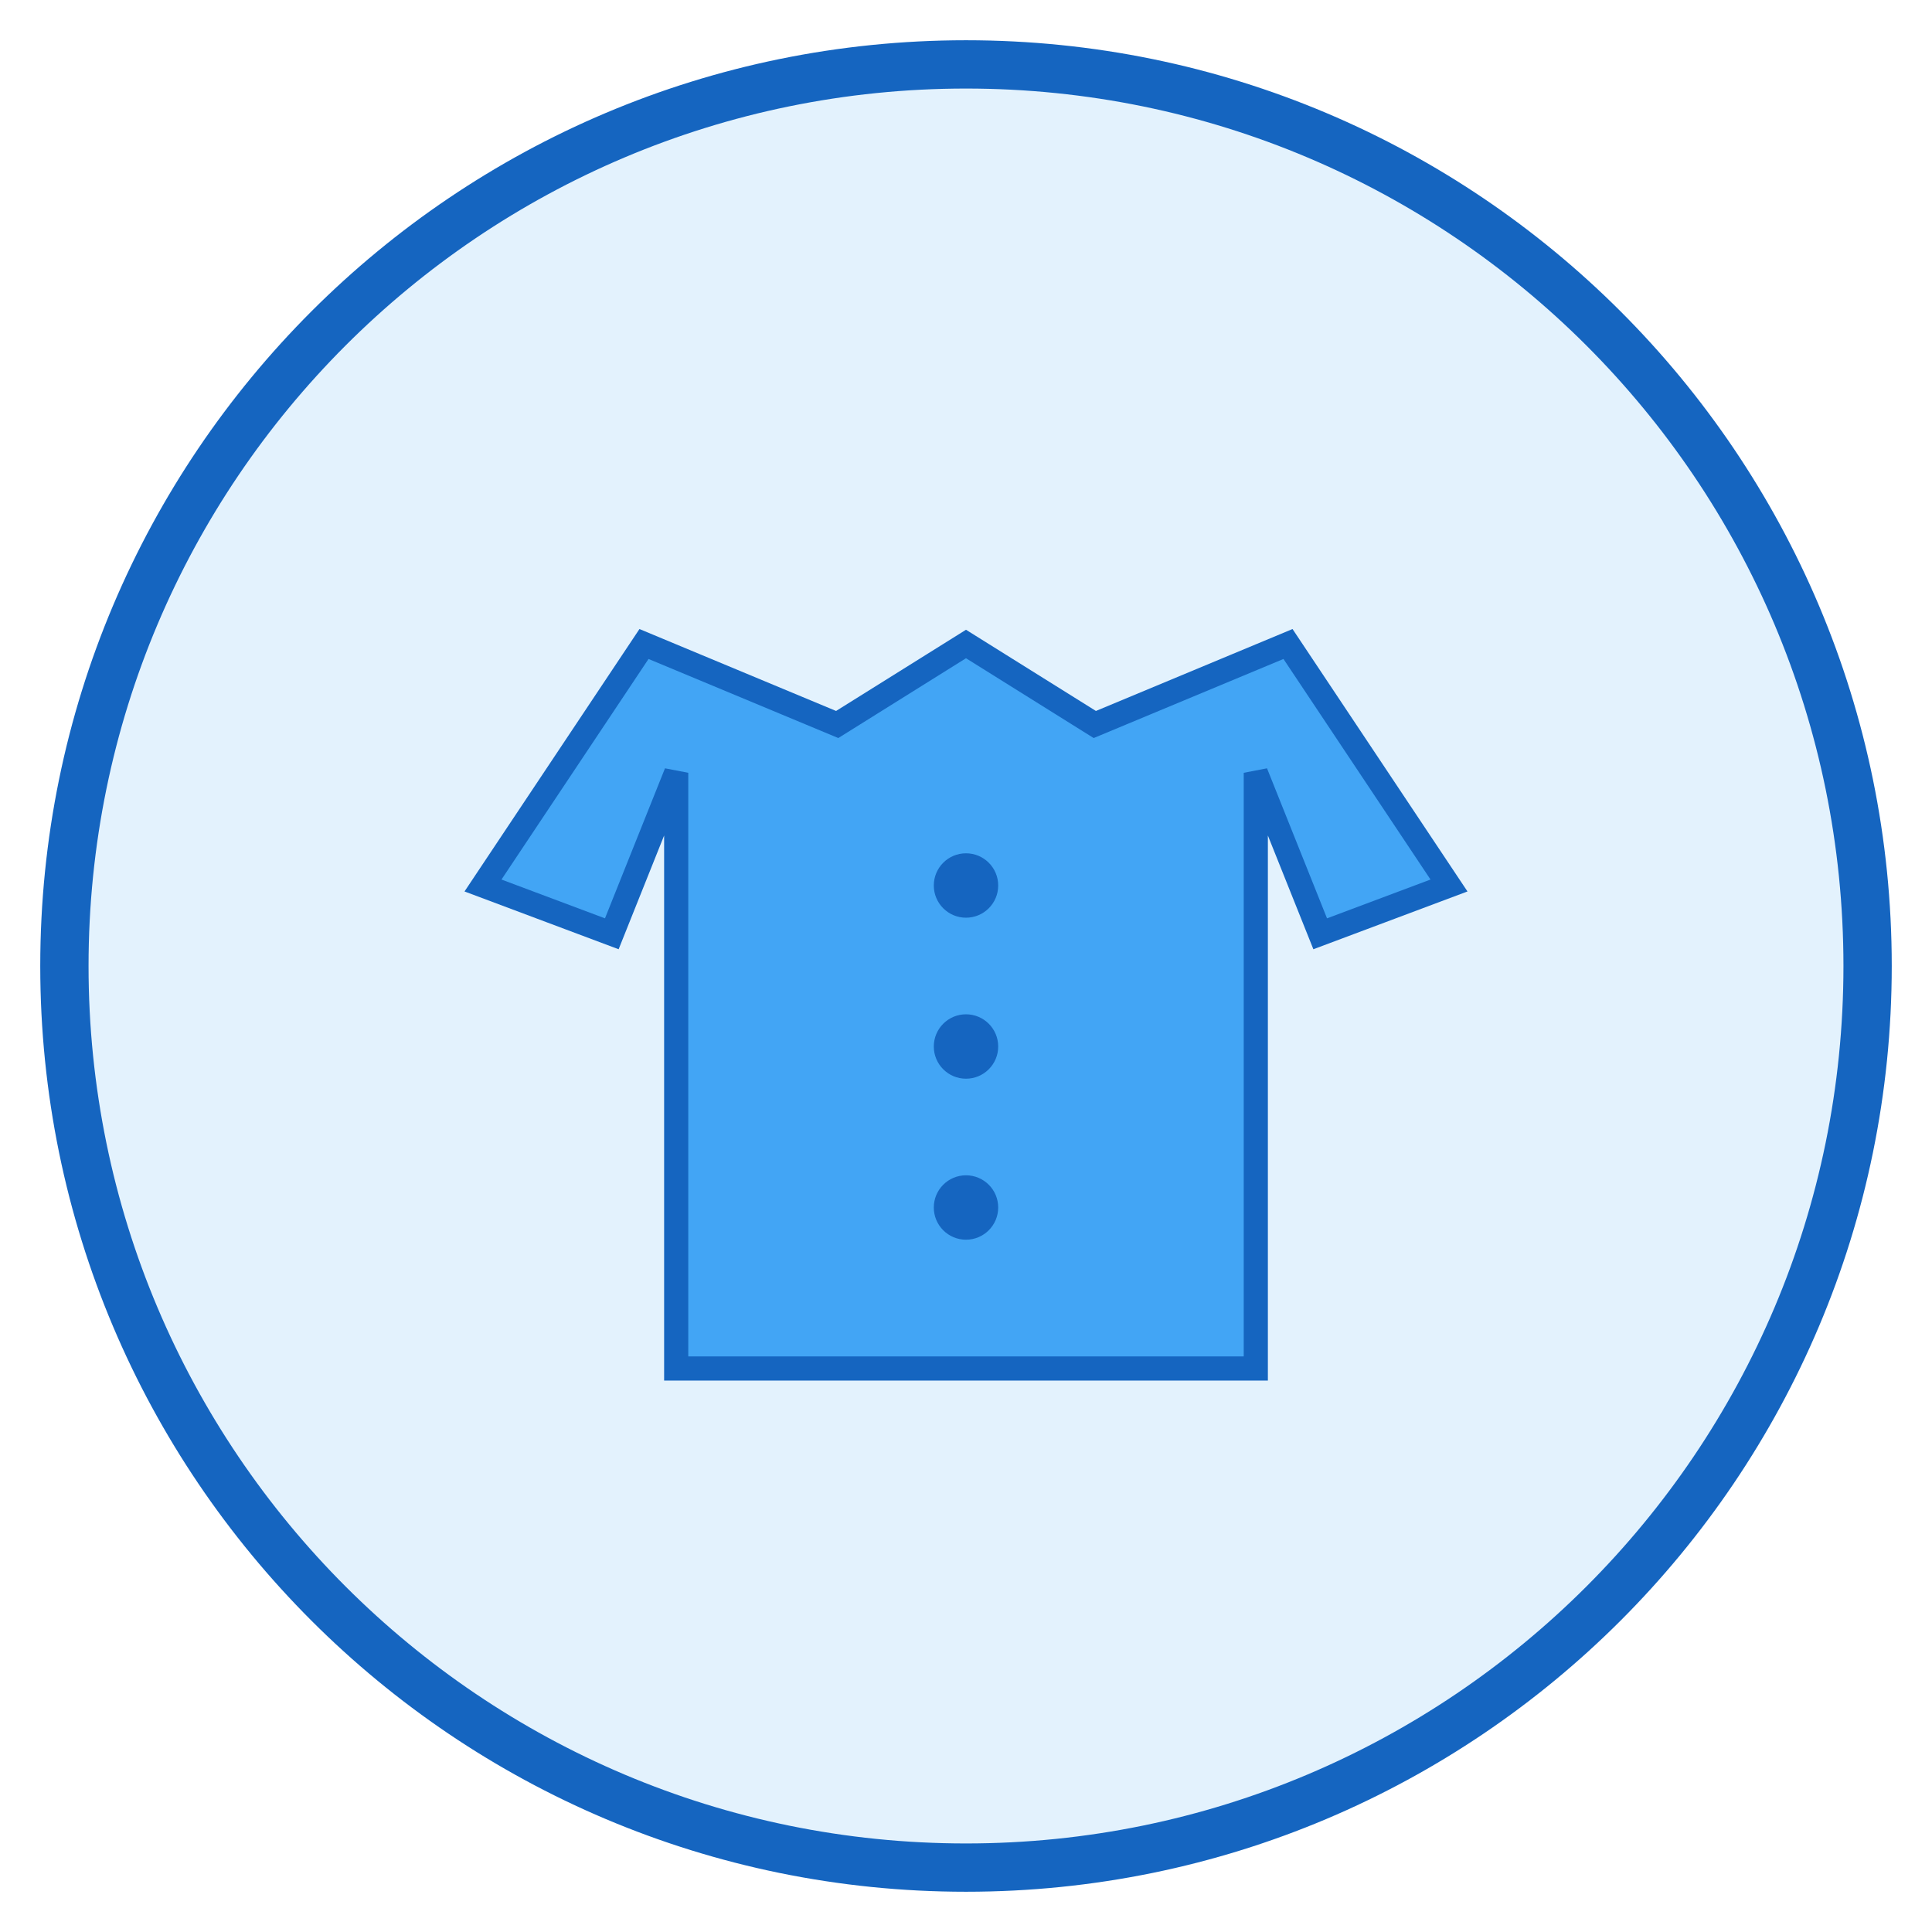
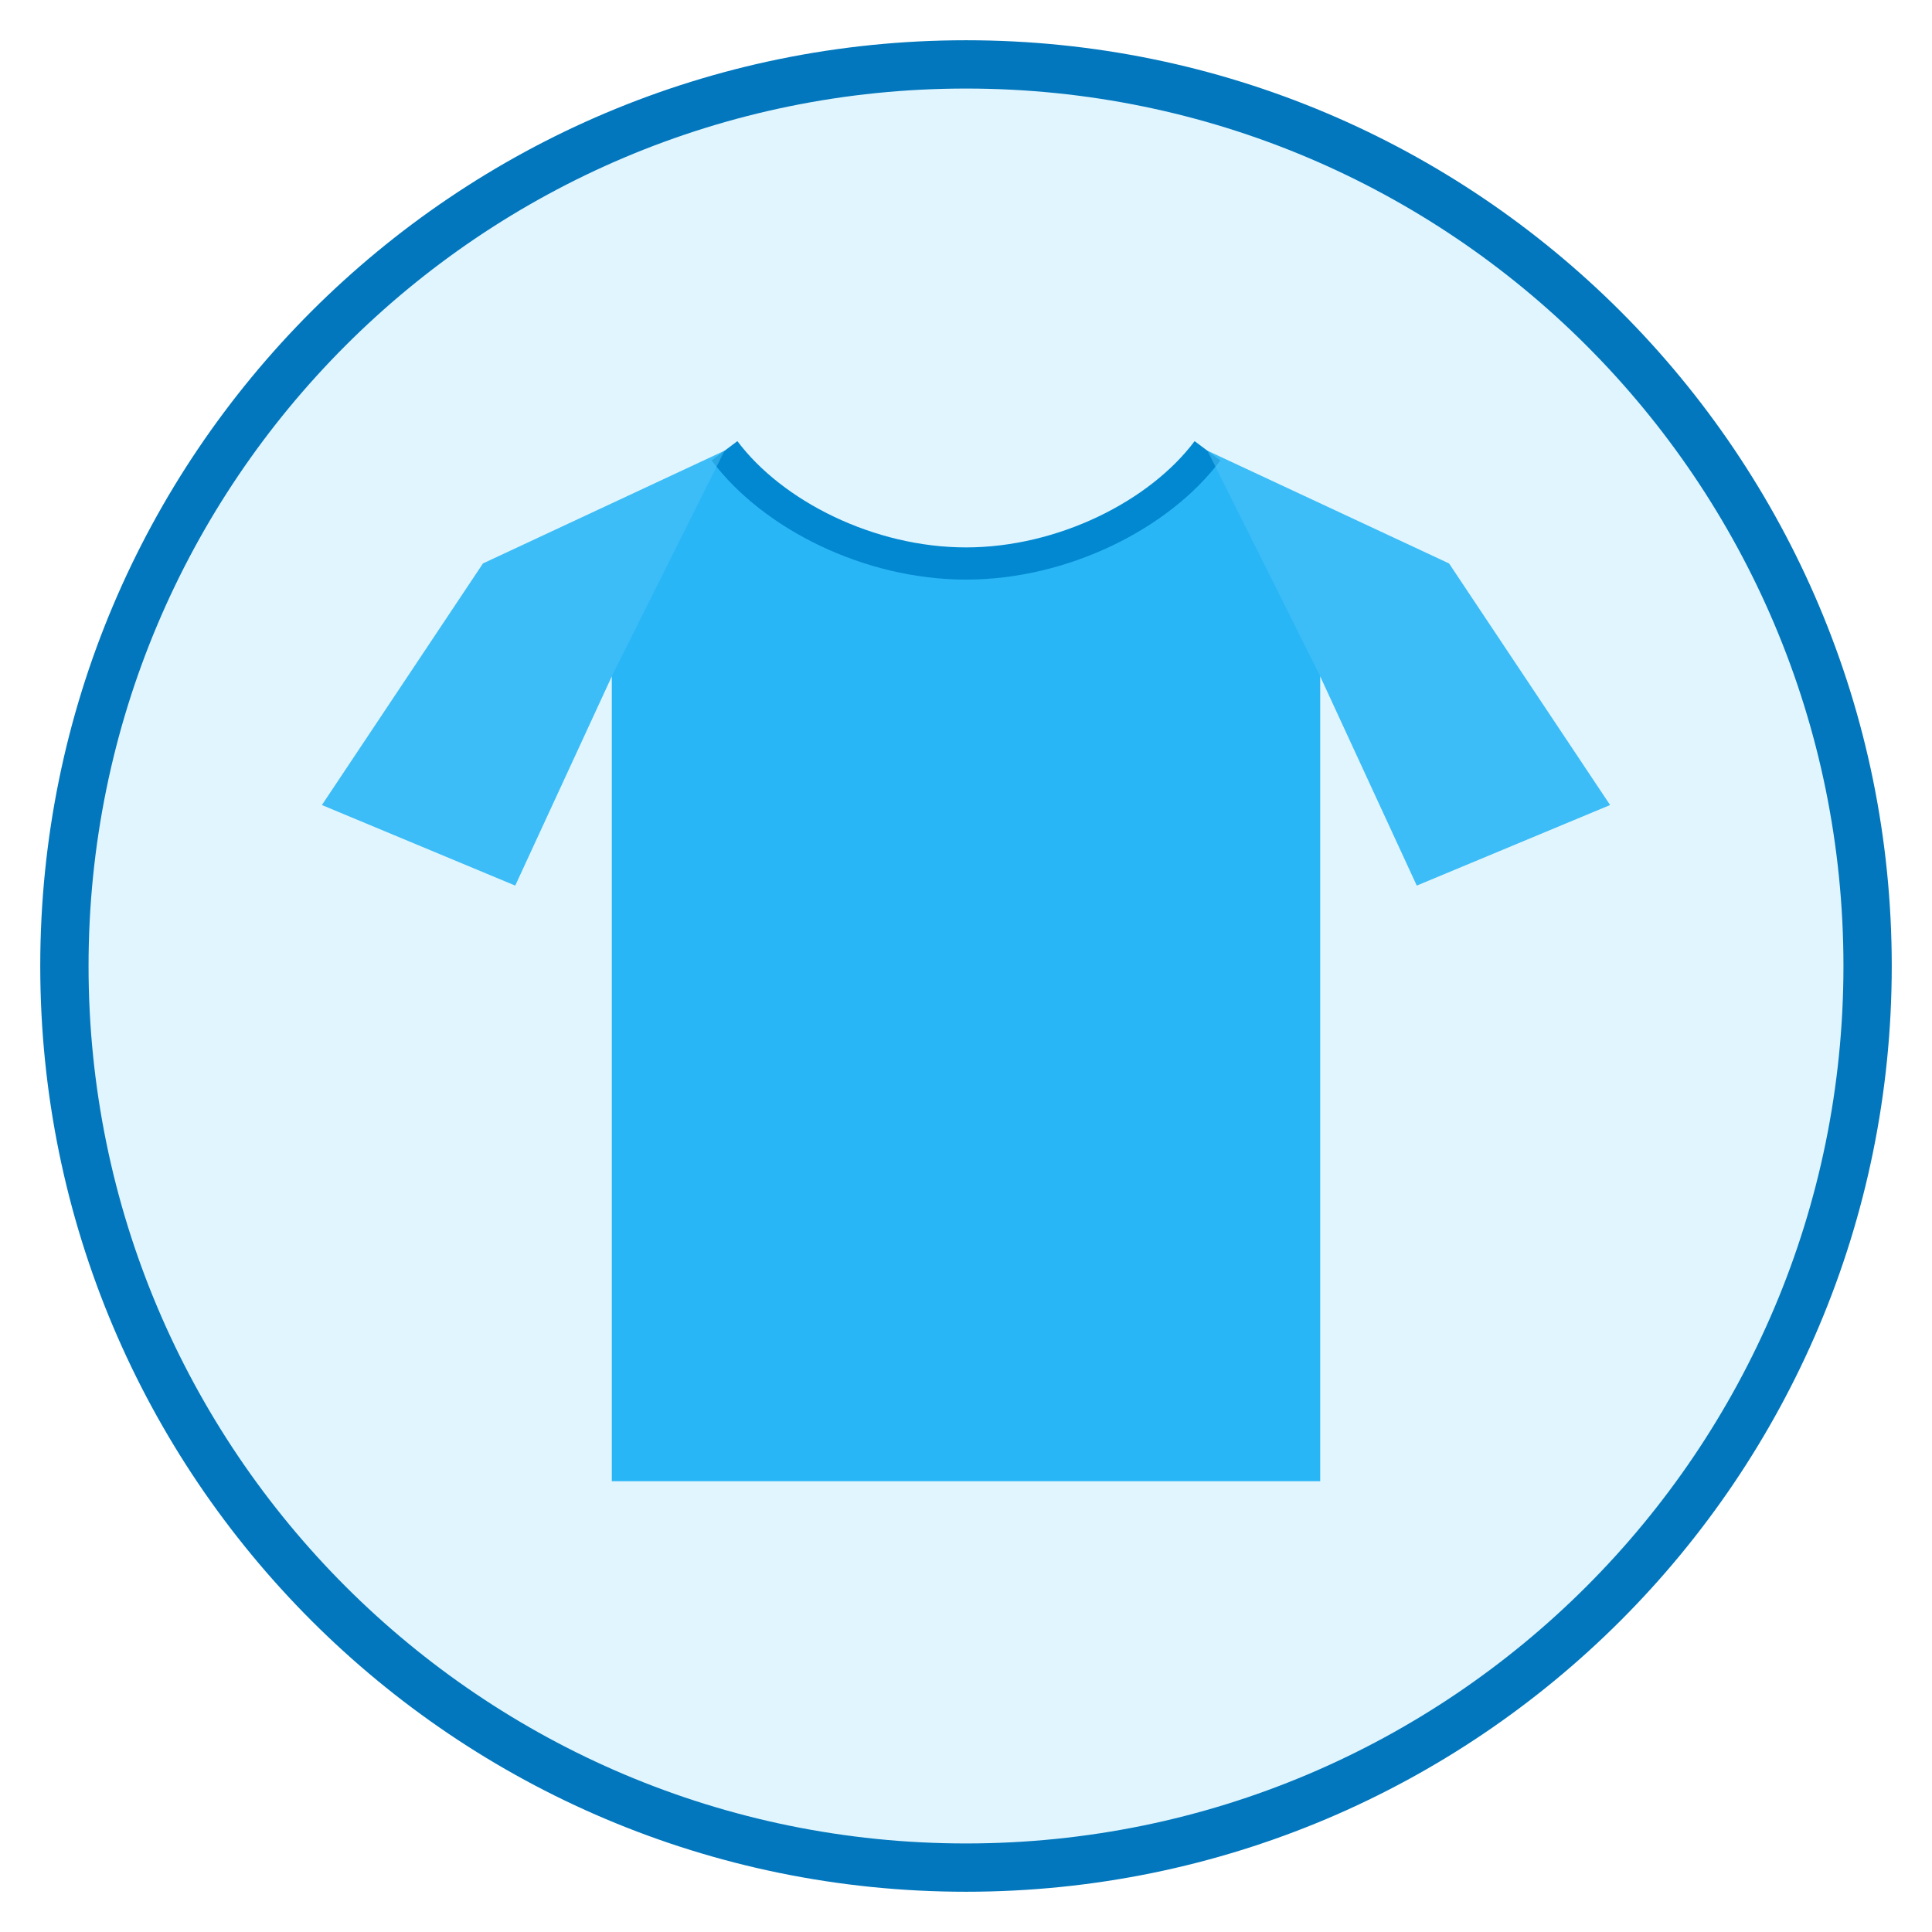
<svg xmlns="http://www.w3.org/2000/svg" viewBox="0 0 120 120" width="120" height="120">
-   <circle cx="60" cy="60" r="56" fill="#E3F2FD" stroke="#1565C0" stroke-width="3" />
-   <path d="M40 40 L30 55 L38 58 L42 48 L42 85 L78 85 L78 48 L82 58 L90 55 L80 40 L68 45 L60 40 L52 45Z" fill="#42A5F5" stroke="#1565C0" stroke-width="1.5" />
-   <circle cx="60" cy="55" r="2" fill="#1565C0" />
-   <circle cx="60" cy="65" r="2" fill="#1565C0" />
-   <circle cx="60" cy="75" r="2" fill="#1565C0" />
+   <circle cx="60" cy="60" r="56" fill="#E1F5FE" stroke="#0277BD" stroke-width="3" />
+   <path d="M45 28 L30 35 L20 50 L32 55 L38 42 L38 92 L82 92 L82 42 L88 55 L100 50 L90 35 L75 28 C72 32 66 35 60 35 C54 35 48 32 45 28Z" fill="#29B6F6" />
+   <path d="M45 28 C48 32 54 35 60 35 C66 35 72 32 75 28" fill="none" stroke="#0288D1" stroke-width="2" />
+   <path d="M38 42 L32 55 L20 50 L30 35 L45 28" fill="#4FC3F7" opacity="0.5" />
+   <path d="M82 42 L88 55 L100 50 L90 35 L75 28" fill="#4FC3F7" opacity="0.5" />
</svg>
